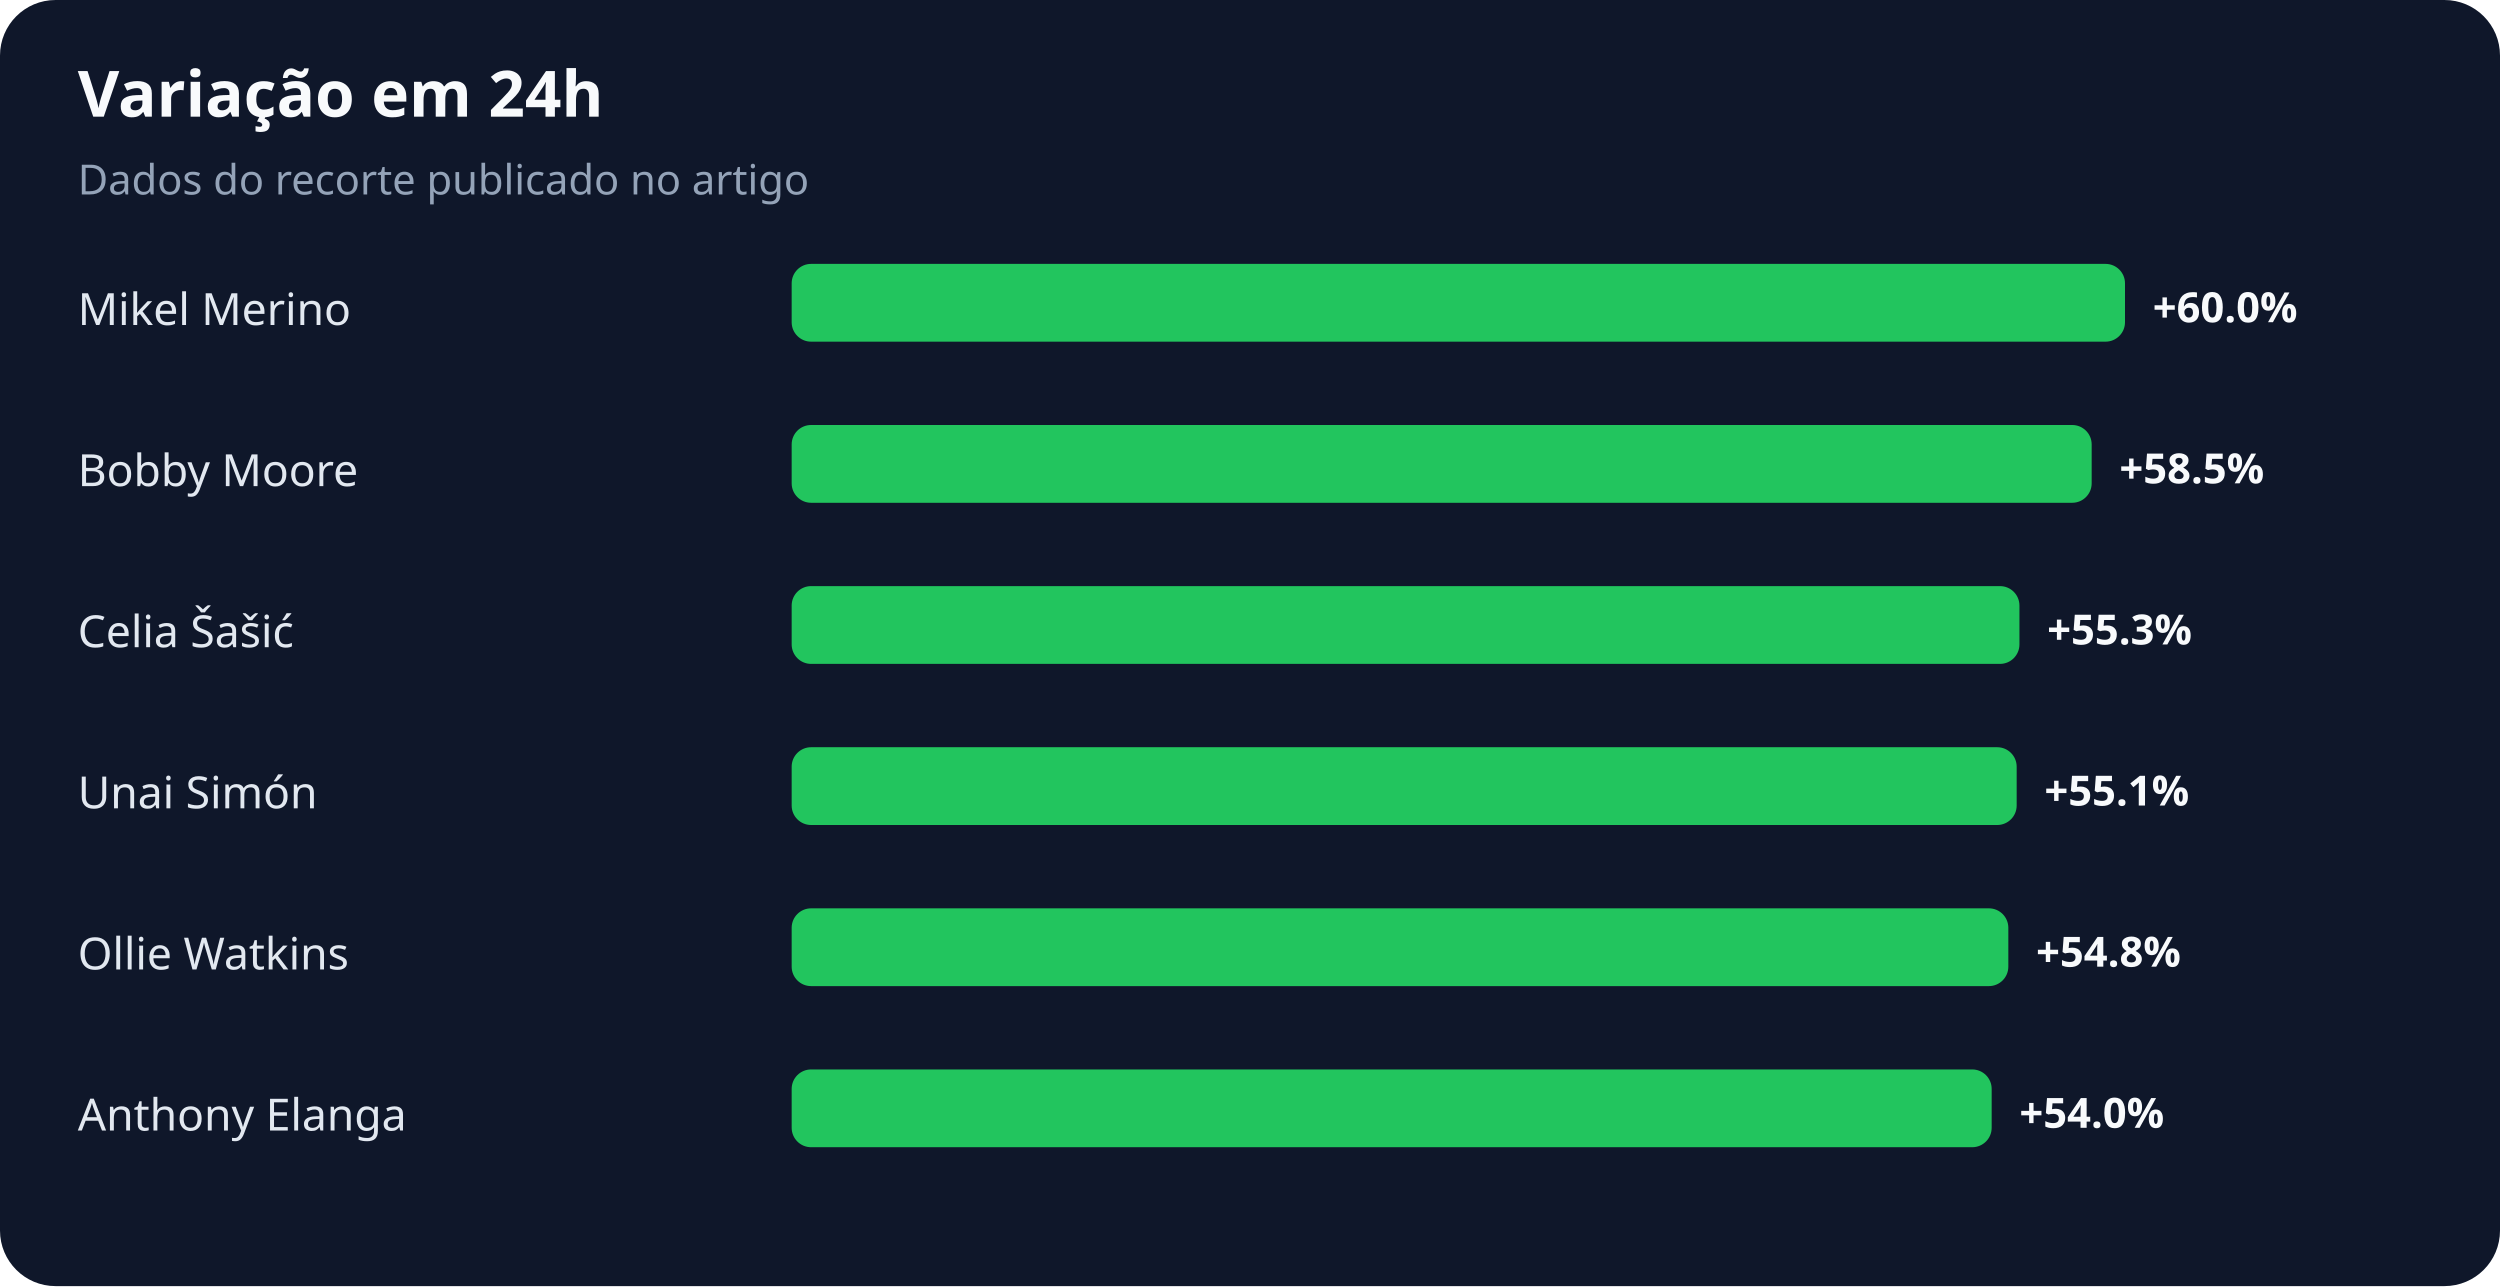
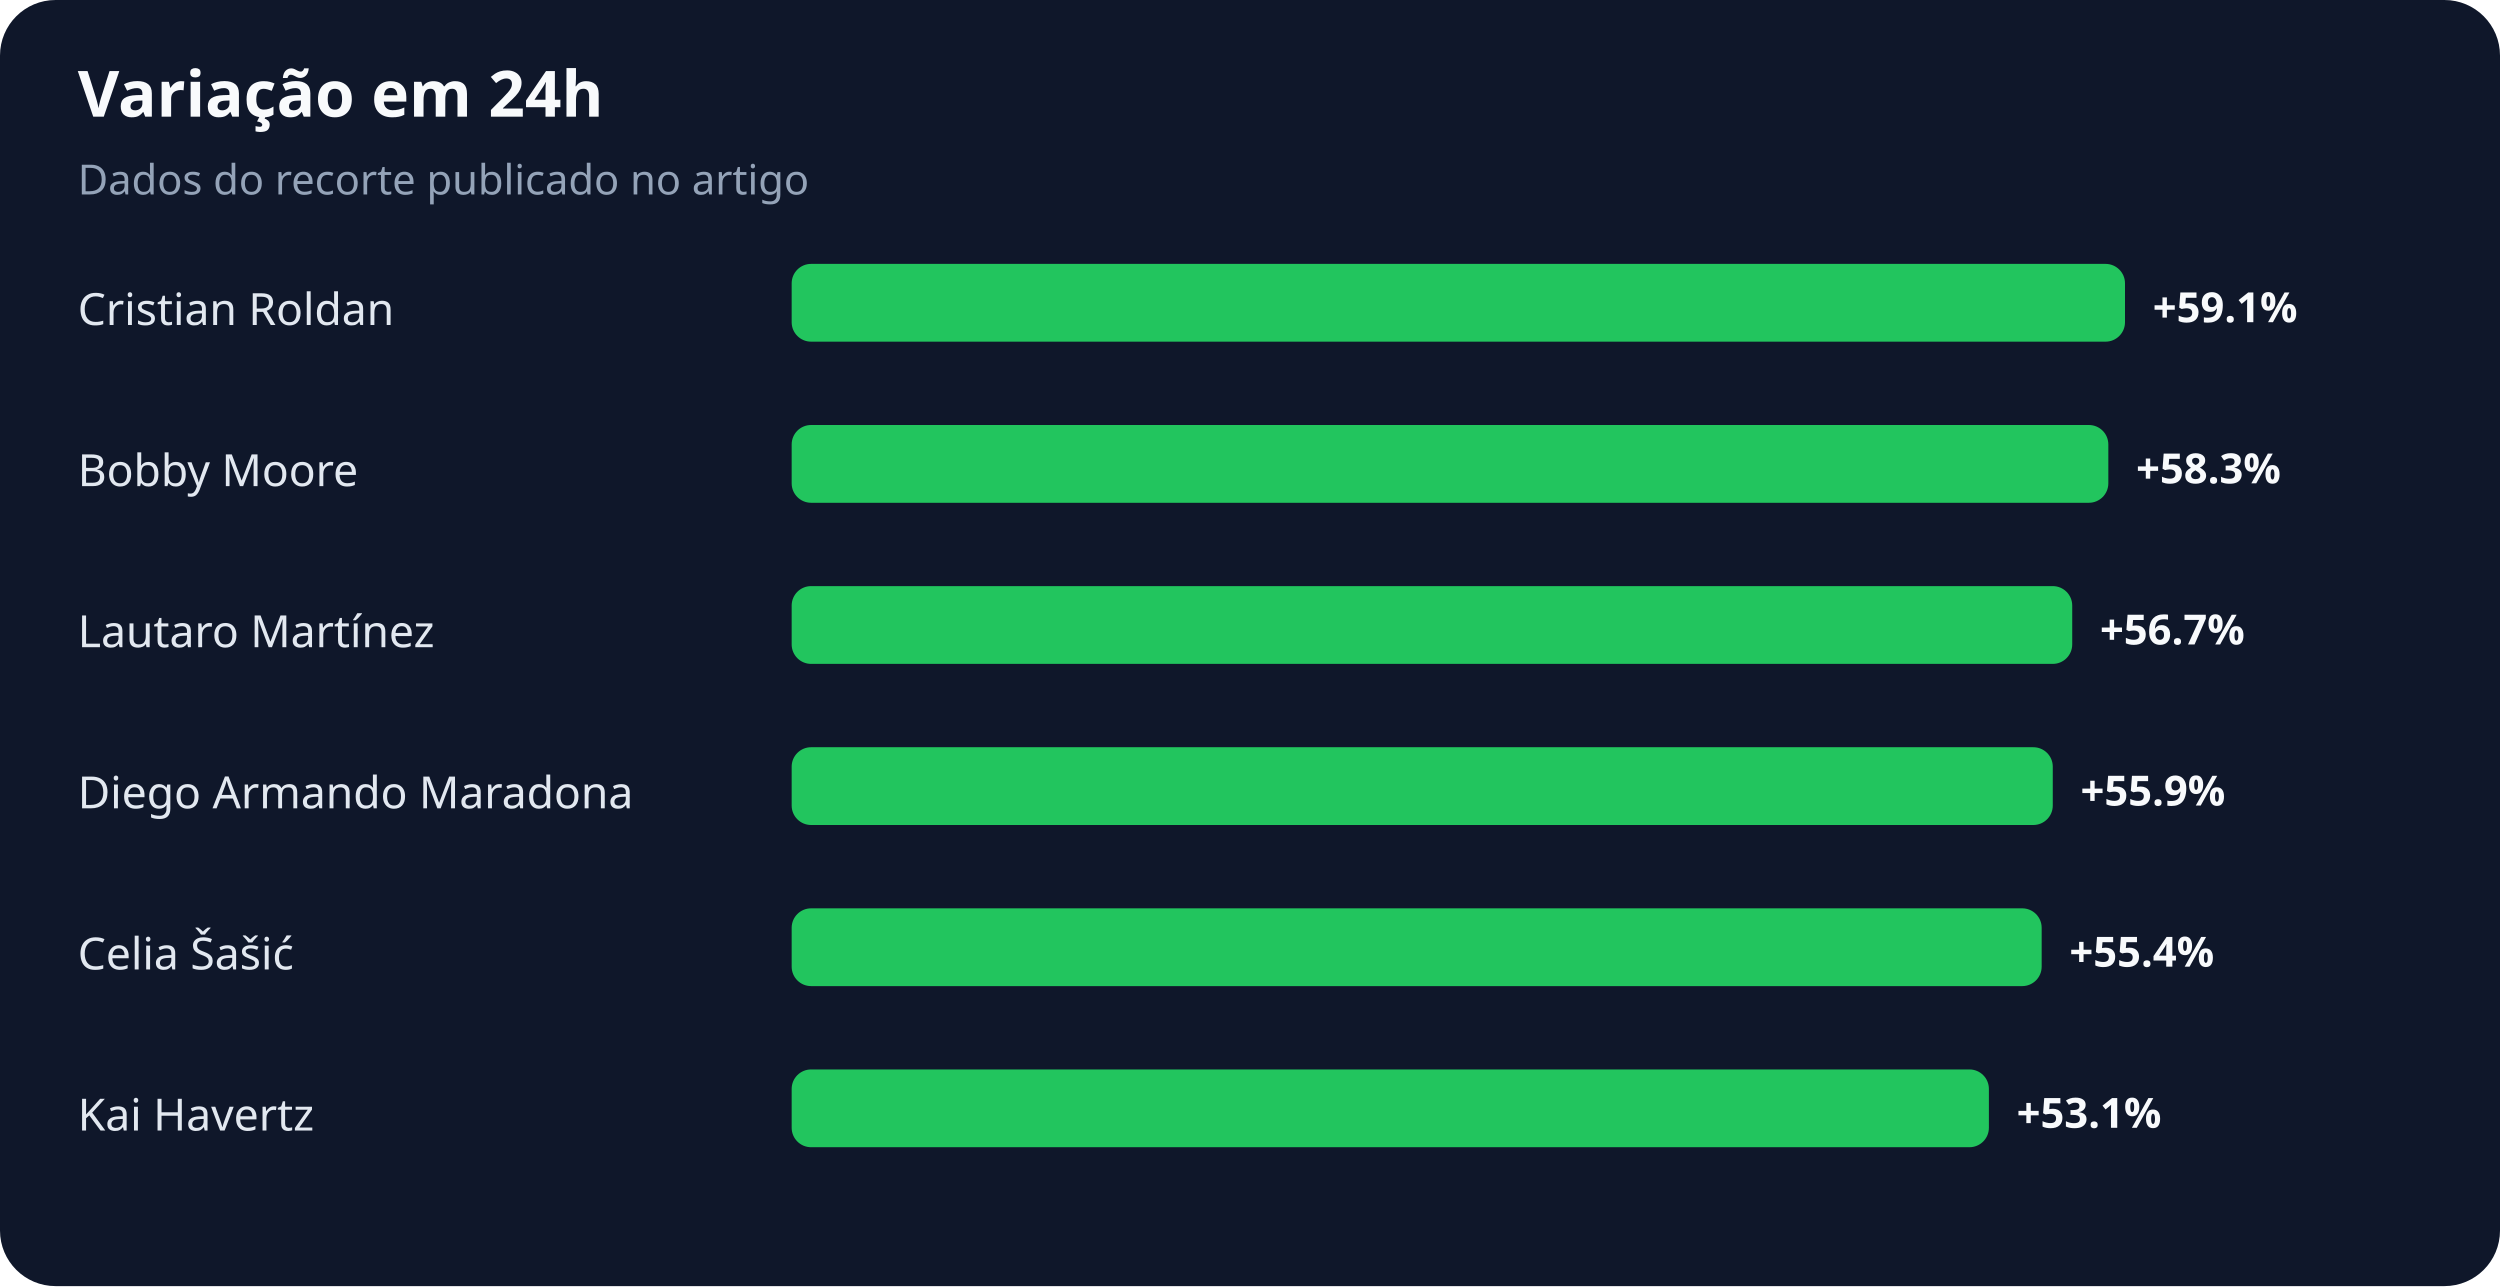
<svg xmlns="http://www.w3.org/2000/svg" width="900" height="463" viewBox="0 0 900 463" role="img" aria-labelledby="title desc">
  <rect width="100%" height="100%" rx="20" fill="#0f172a" />
  <text x="28" y="42" fill="#f8fafc" font-family="system-ui,sans-serif" font-size="23" font-weight="700">Variação em 24h</text>
  <text x="28" y="70" fill="#94a3b8" font-family="system-ui,sans-serif" font-size="15">Dados do recorte publicado no artigo</text>
-   <text x="28" y="117" fill="#e2e8f0" font-family="system-ui,sans-serif" font-size="16">Mikel Merino</text>
+   <text x="28" y="117" fill="#e2e8f0" font-family="system-ui,sans-serif" font-size="16">Cristian Roldan</text>
  <rect x="285" y="95" width="480" height="28" rx="7" fill="#22c55e" />
-   <text x="775" y="116" fill="#f8fafc" font-family="system-ui,sans-serif" font-size="15" font-weight="700">+60.0%</text>
+   <text x="775" y="116" fill="#f8fafc" font-family="system-ui,sans-serif" font-size="15" font-weight="700">+59.1%</text>
  <text x="28" y="175" fill="#e2e8f0" font-family="system-ui,sans-serif" font-size="16">Bobby Moore</text>
-   <rect x="285" y="153" width="468" height="28" rx="7" fill="#22c55e" />
-   <text x="763" y="174" fill="#f8fafc" font-family="system-ui,sans-serif" font-size="15" font-weight="700">+58.5%</text>
-   <text x="28" y="233" fill="#e2e8f0" font-family="system-ui,sans-serif" font-size="16">Celia Šašić</text>
-   <rect x="285" y="211" width="442" height="28" rx="7" fill="#22c55e" />
-   <text x="737" y="232" fill="#f8fafc" font-family="system-ui,sans-serif" font-size="15" font-weight="700">+55.3%</text>
-   <text x="28" y="291" fill="#e2e8f0" font-family="system-ui,sans-serif" font-size="16">Unai Simón</text>
-   <rect x="285" y="269" width="441" height="28" rx="7" fill="#22c55e" />
-   <text x="736" y="290" fill="#f8fafc" font-family="system-ui,sans-serif" font-size="15" font-weight="700">+55.1%</text>
-   <text x="28" y="349" fill="#e2e8f0" font-family="system-ui,sans-serif" font-size="16">Ollie Watkins</text>
-   <rect x="285" y="327" width="438" height="28" rx="7" fill="#22c55e" />
-   <text x="733" y="348" fill="#f8fafc" font-family="system-ui,sans-serif" font-size="15" font-weight="700">+54.8%</text>
-   <text x="28" y="407" fill="#e2e8f0" font-family="system-ui,sans-serif" font-size="16">Anthony Elanga</text>
-   <rect x="285" y="385" width="432" height="28" rx="7" fill="#22c55e" />
-   <text x="727" y="406" fill="#f8fafc" font-family="system-ui,sans-serif" font-size="15" font-weight="700">+54.0%</text>
+   <rect x="285" y="153" width="474" height="28" rx="7" fill="#22c55e" />
+   <text x="769" y="174" fill="#f8fafc" font-family="system-ui,sans-serif" font-size="15" font-weight="700">+58.3%</text>
+   <text x="28" y="233" fill="#e2e8f0" font-family="system-ui,sans-serif" font-size="16">Lautaro Martínez</text>
+   <rect x="285" y="211" width="461" height="28" rx="7" fill="#22c55e" />
+   <text x="756" y="232" fill="#f8fafc" font-family="system-ui,sans-serif" font-size="15" font-weight="700">+56.7%</text>
+   <text x="28" y="291" fill="#e2e8f0" font-family="system-ui,sans-serif" font-size="16">Diego Armando Maradona</text>
+   <rect x="285" y="269" width="454" height="28" rx="7" fill="#22c55e" />
+   <text x="749" y="290" fill="#f8fafc" font-family="system-ui,sans-serif" font-size="15" font-weight="700">+55.9%</text>
+   <text x="28" y="349" fill="#e2e8f0" font-family="system-ui,sans-serif" font-size="16">Celia Šašić</text>
+   <rect x="285" y="327" width="450" height="28" rx="7" fill="#22c55e" />
+   <text x="745" y="348" fill="#f8fafc" font-family="system-ui,sans-serif" font-size="15" font-weight="700">+55.4%</text>
+   <text x="28" y="407" fill="#e2e8f0" font-family="system-ui,sans-serif" font-size="16">Kai Havertz</text>
+   <rect x="285" y="385" width="431" height="28" rx="7" fill="#22c55e" />
+   <text x="726" y="406" fill="#f8fafc" font-family="system-ui,sans-serif" font-size="15" font-weight="700">+53.1%</text>
</svg>
